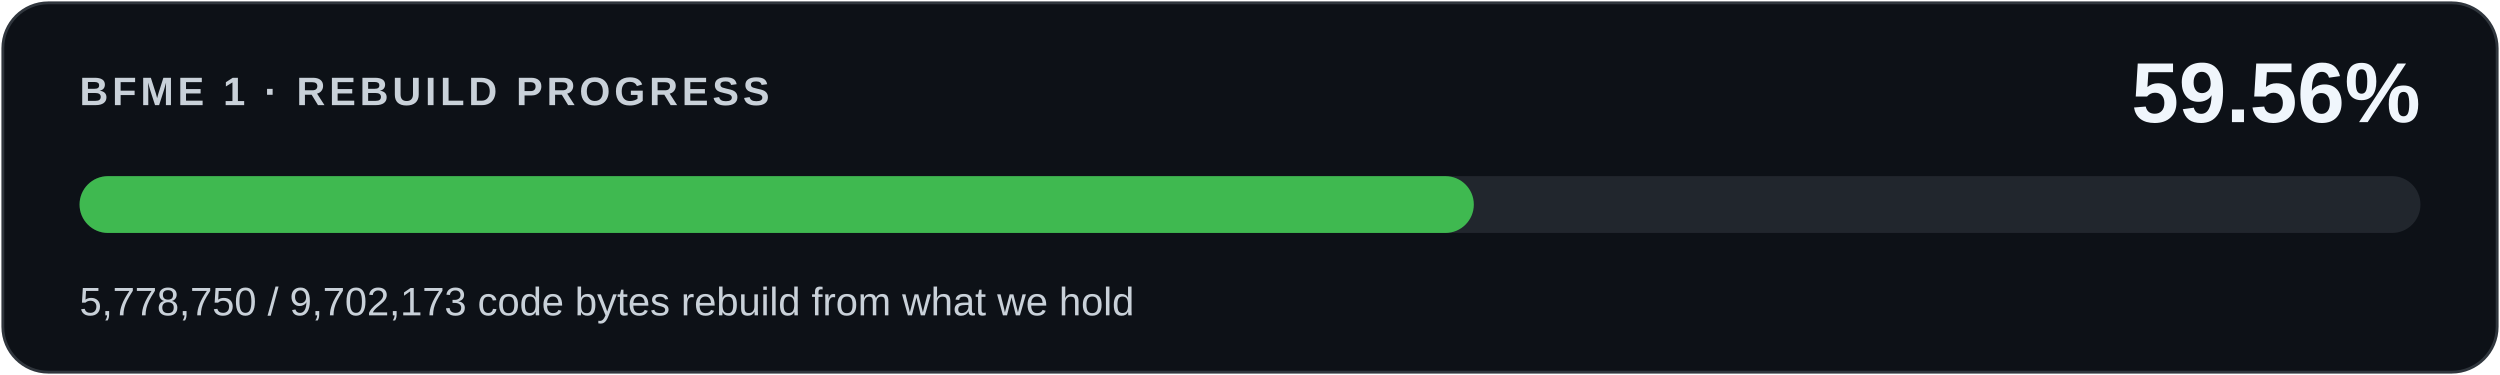
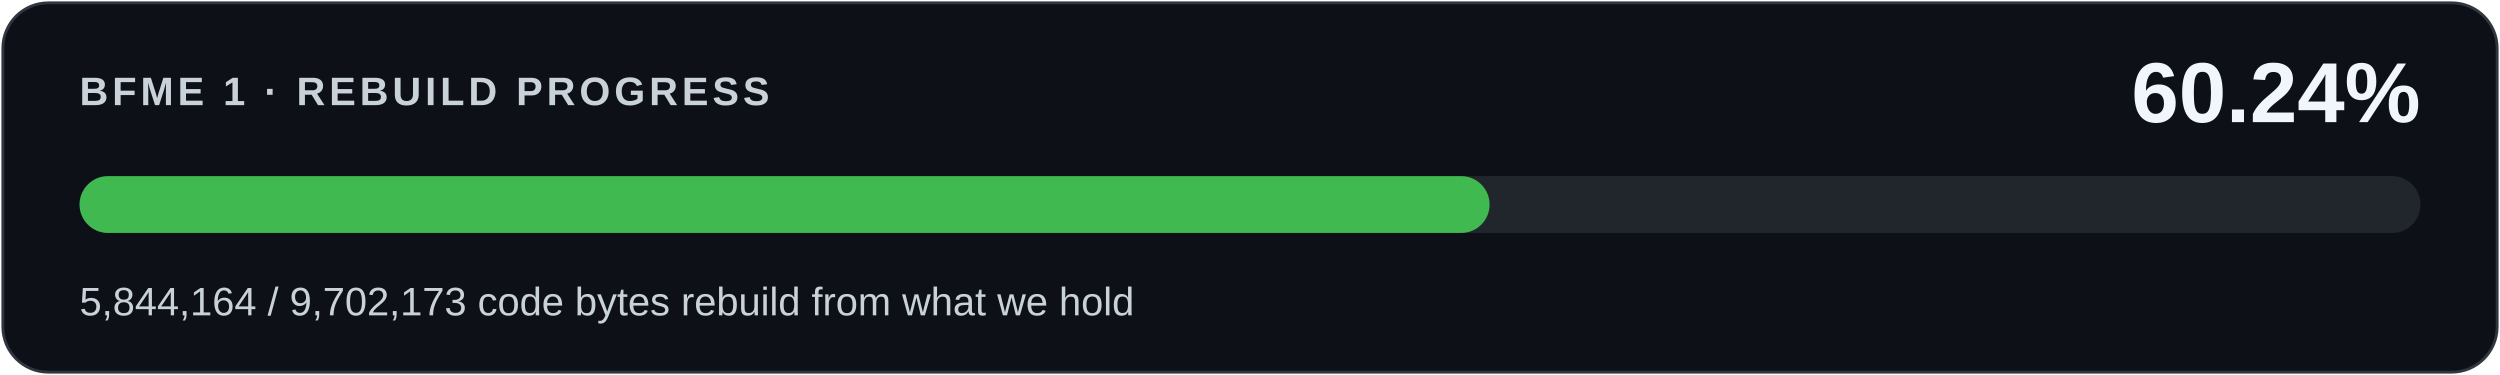
<svg xmlns="http://www.w3.org/2000/svg" width="880" height="132" viewBox="0 0 880 132" role="img" aria-labelledby="title desc">
  <rect x="1" y="1" width="878" height="130" rx="16" fill="#0d1117" stroke="#30363d" />
  <g font-family="Segoe UI,Arial,sans-serif">
    <text x="28" y="37" fill="#c9d1d9" font-size="14" font-weight="600" letter-spacing="1.4">BFME 1 · REBUILD PROGRESS</text>
-     <text x="852" y="43" fill="#f0f6fc" font-size="30" font-weight="700" text-anchor="end">59.56%</text>
+     <text x="852" y="43" fill="#f0f6fc" font-size="30" font-weight="700" text-anchor="end">60.24%</text>
    <rect x="28" y="62" width="824" height="20" rx="10" fill="#21262d" />
-     <rect x="28" y="62" width="490.786" height="20" rx="10" fill="#3fb950" />
-     <text x="28" y="111" fill="#c9d1d9" font-size="14">5,778,750 / 9,702,173 code bytes rebuild from what we hold</text>
+     <rect x="28" y="62" width="496.341" height="20" rx="10" fill="#3fb950" />
+     <text x="28" y="111" fill="#c9d1d9" font-size="14">5,844,164 / 9,702,173 code bytes rebuild from what we hold</text>
  </g>
</svg>
